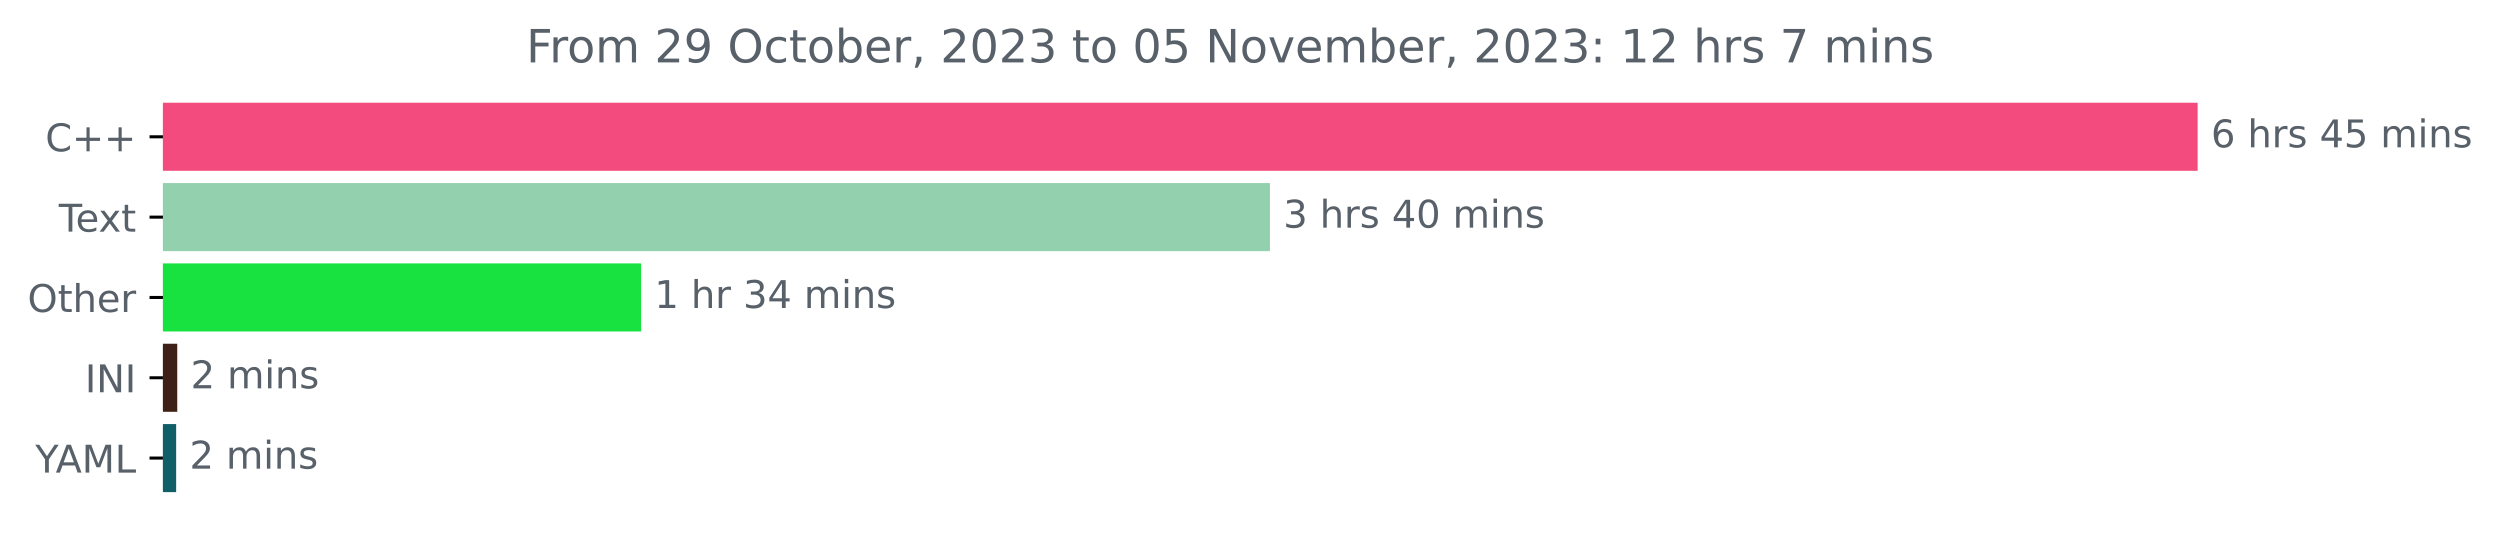
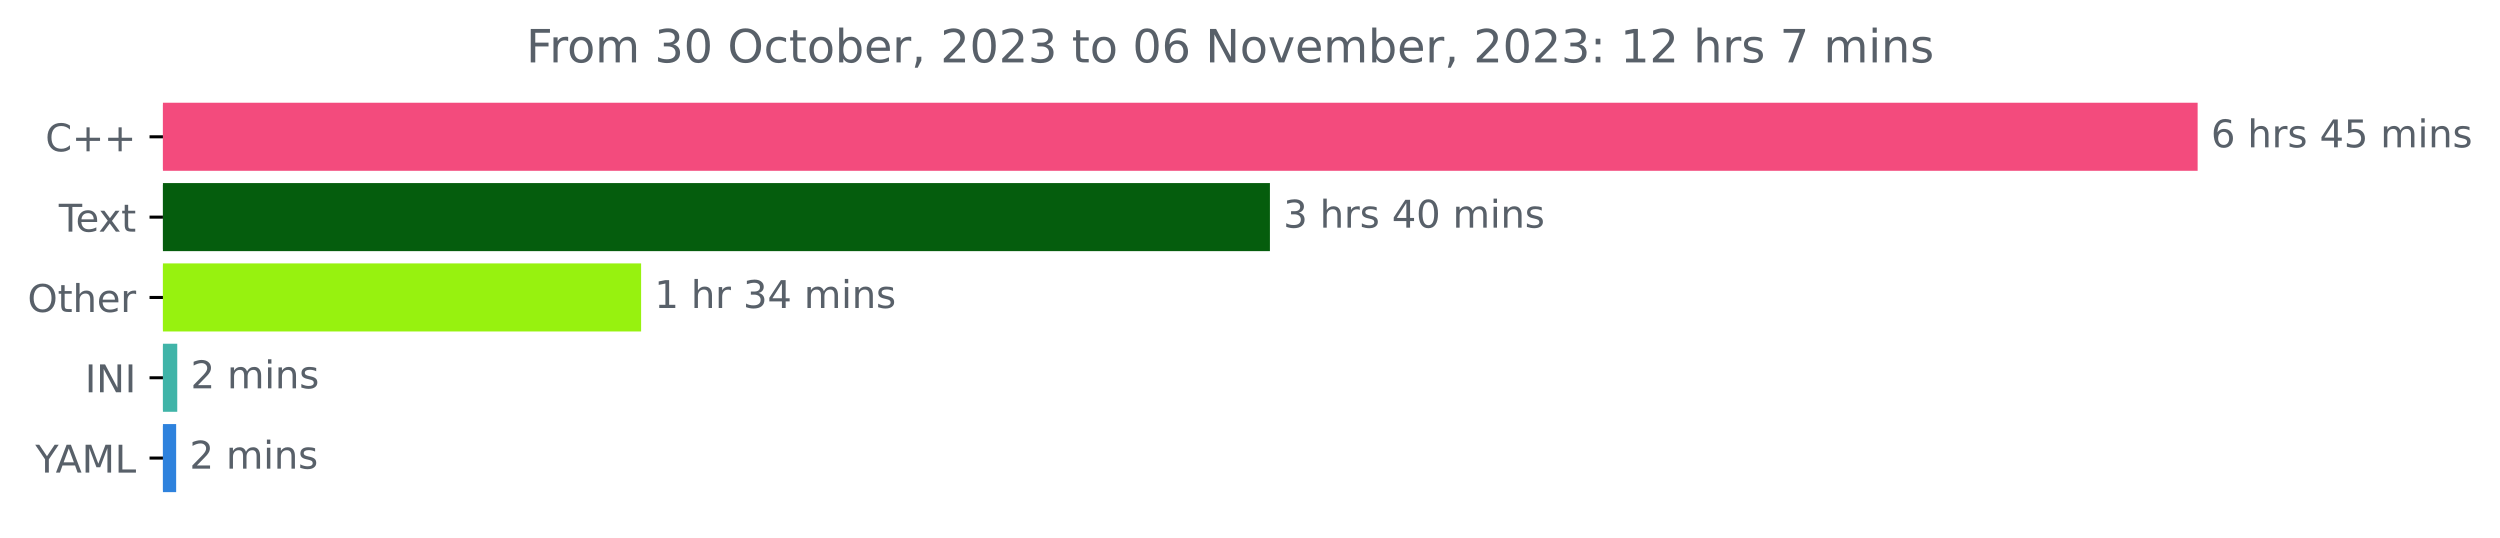
<svg xmlns="http://www.w3.org/2000/svg" xmlns:xlink="http://www.w3.org/1999/xlink" width="653.568pt" height="140.398pt" viewBox="0 0 653.568 140.398" version="1.1">
  <defs>
    <style type="text/css">*{stroke-linejoin: round; stroke-linecap: butt}</style>
  </defs>
  <g id="figure_1">
    <g id="patch_1">
      <path d="M 0 140.398  L 653.568 140.398  L 653.568 0  L 0 0  L 0 140.398  z " style="fill: none" />
    </g>
    <g id="axes_1">
      <g id="patch_2">
-         <path d="M 42.594 27.358  L 574.022 27.358  L 574.022 44.158  L 42.594 44.158  z " clip-path="url(#p58ac9119ee)" style="fill: #f34b7d; stroke: #f34b7d; stroke-linejoin: miter" />
+         <path d="M 42.594 27.358  L 574.022 27.358  L 574.022 44.158  L 42.594 44.158  z " clip-path="url(#pfc1784ac5b)" style="fill: #f34b7d; stroke: #f34b7d; stroke-linejoin: miter" />
      </g>
      <g id="patch_3">
-         <path d="M 42.594 48.358  L 331.492 48.358  L 331.492 65.158  L 42.594 65.158  z " clip-path="url(#p58ac9119ee)" style="fill: #93d0ad; stroke: #93d0ad; stroke-linejoin: miter" />
+         <path d="M 42.594 48.358  L 331.492 48.358  L 331.492 65.158  L 42.594 65.158  z " clip-path="url(#pfc1784ac5b)" style="fill: #055d0d; stroke: #055d0d; stroke-linejoin: miter" />
      </g>
      <g id="patch_4">
-         <path d="M 42.594 69.358  L 167.103 69.358  L 167.103 86.158  L 42.594 86.158  z " clip-path="url(#p58ac9119ee)" style="fill: #18e23f; stroke: #18e23f; stroke-linejoin: miter" />
+         <path d="M 42.594 69.358  L 167.103 69.358  L 167.103 86.158  L 42.594 86.158  z " clip-path="url(#pfc1784ac5b)" style="fill: #97f20f; stroke: #97f20f; stroke-linejoin: miter" />
      </g>
      <g id="patch_5">
-         <path d="M 42.594 90.358  L 45.838 90.358  L 45.838 107.158  L 42.594 107.158  z " clip-path="url(#p58ac9119ee)" style="fill: #3e2017; stroke: #3e2017; stroke-linejoin: miter" />
+         <path d="M 42.594 90.358  L 45.838 90.358  L 45.838 107.158  L 42.594 107.158  z " clip-path="url(#pfc1784ac5b)" style="fill: #40b4a8; stroke: #40b4a8; stroke-linejoin: miter" />
      </g>
      <g id="patch_6">
-         <path d="M 42.594 111.358  L 45.551 111.358  L 45.551 128.158  L 42.594 128.158  z " clip-path="url(#p58ac9119ee)" style="fill: #0f5e68; stroke: #0f5e68; stroke-linejoin: miter" />
+         <path d="M 42.594 111.358  L 45.551 111.358  L 45.551 128.158  L 42.594 128.158  z " clip-path="url(#pfc1784ac5b)" style="fill: #2e82dd; stroke: #2e82dd; stroke-linejoin: miter" />
      </g>
      <g id="matplotlib.axis_1" />
      <g id="matplotlib.axis_2">
        <g id="ytick_1">
          <g id="line2d_1">
            <defs>
-               <path id="m2e6b97bc1c" d="M 0 0  L -3.5 0  " style="stroke: #000000; stroke-width: 0.8" />
+               <path id="m061186badd" d="M 0 0  L -3.5 0  " style="stroke: #000000; stroke-width: 0.8" />
            </defs>
            <g>
-               <use xlink:href="#m2e6b97bc1c" x="42.594" y="35.758" style="stroke: #000000; stroke-width: 0.8" />
+               <use xlink:href="#m061186badd" x="42.594" y="35.758" style="stroke: #000000; stroke-width: 0.8" />
            </g>
          </g>
          <g id="text_1">
            <g style="fill: #586069" transform="translate(11.85156 39.55734)scale(0.1 -0.1)">
              <defs>
                <path id="DejaVuSans-43" d="M 4122 4306  L 4122 3641  Q 3803 3938 3442 4084  Q 3081 4231 2675 4231  Q 1875 4231 1450 3742  Q 1025 3253 1025 2328  Q 1025 1406 1450 917  Q 1875 428 2675 428  Q 3081 428 3442 575  Q 3803 722 4122 1019  L 4122 359  Q 3791 134 3420 21  Q 3050 -91 2638 -91  Q 1578 -91 968 557  Q 359 1206 359 2328  Q 359 3453 968 4101  Q 1578 4750 2638 4750  Q 3056 4750 3426 4639  Q 3797 4528 4122 4306  z " transform="scale(0.015625)" />
                <path id="DejaVuSans-2b" d="M 2944 4013  L 2944 2272  L 4684 2272  L 4684 1741  L 2944 1741  L 2944 0  L 2419 0  L 2419 1741  L 678 1741  L 678 2272  L 2419 2272  L 2419 4013  L 2944 4013  z " transform="scale(0.015625)" />
              </defs>
              <use xlink:href="#DejaVuSans-43" />
              <use xlink:href="#DejaVuSans-2b" x="69.824" />
              <use xlink:href="#DejaVuSans-2b" x="153.613" />
            </g>
          </g>
        </g>
        <g id="ytick_2">
          <g id="line2d_2">
            <g>
-               <use xlink:href="#m2e6b97bc1c" x="42.594" y="56.758" style="stroke: #000000; stroke-width: 0.8" />
+               <use xlink:href="#m061186badd" x="42.594" y="56.758" style="stroke: #000000; stroke-width: 0.8" />
            </g>
          </g>
          <g id="text_2">
            <g style="fill: #586069" transform="translate(15.36875 60.55734)scale(0.1 -0.1)">
              <defs>
                <path id="DejaVuSans-54" d="M -19 4666  L 3928 4666  L 3928 4134  L 2272 4134  L 2272 0  L 1638 0  L 1638 4134  L -19 4134  L -19 4666  z " transform="scale(0.015625)" />
                <path id="DejaVuSans-65" d="M 3597 1894  L 3597 1613  L 953 1613  Q 991 1019 1311 708  Q 1631 397 2203 397  Q 2534 397 2845 478  Q 3156 559 3463 722  L 3463 178  Q 3153 47 2828 -22  Q 2503 -91 2169 -91  Q 1331 -91 842 396  Q 353 884 353 1716  Q 353 2575 817 3079  Q 1281 3584 2069 3584  Q 2775 3584 3186 3129  Q 3597 2675 3597 1894  z M 3022 2063  Q 3016 2534 2758 2815  Q 2500 3097 2075 3097  Q 1594 3097 1305 2825  Q 1016 2553 972 2059  L 3022 2063  z " transform="scale(0.015625)" />
                <path id="DejaVuSans-78" d="M 3513 3500  L 2247 1797  L 3578 0  L 2900 0  L 1881 1375  L 863 0  L 184 0  L 1544 1831  L 300 3500  L 978 3500  L 1906 2253  L 2834 3500  L 3513 3500  z " transform="scale(0.015625)" />
                <path id="DejaVuSans-74" d="M 1172 4494  L 1172 3500  L 2356 3500  L 2356 3053  L 1172 3053  L 1172 1153  Q 1172 725 1289 603  Q 1406 481 1766 481  L 2356 481  L 2356 0  L 1766 0  Q 1100 0 847 248  Q 594 497 594 1153  L 594 3053  L 172 3053  L 172 3500  L 594 3500  L 594 4494  L 1172 4494  z " transform="scale(0.015625)" />
              </defs>
              <use xlink:href="#DejaVuSans-54" />
              <use xlink:href="#DejaVuSans-65" x="44.084" />
              <use xlink:href="#DejaVuSans-78" x="103.857" />
              <use xlink:href="#DejaVuSans-74" x="163.037" />
            </g>
          </g>
        </g>
        <g id="ytick_3">
          <g id="line2d_3">
            <g>
-               <use xlink:href="#m2e6b97bc1c" x="42.594" y="77.758" style="stroke: #000000; stroke-width: 0.8" />
+               <use xlink:href="#m061186badd" x="42.594" y="77.758" style="stroke: #000000; stroke-width: 0.8" />
            </g>
          </g>
          <g id="text_3">
            <g style="fill: #586069" transform="translate(7.2 81.55734)scale(0.1 -0.1)">
              <defs>
                <path id="DejaVuSans-4f" d="M 2522 4238  Q 1834 4238 1429 3725  Q 1025 3213 1025 2328  Q 1025 1447 1429 934  Q 1834 422 2522 422  Q 3209 422 3611 934  Q 4013 1447 4013 2328  Q 4013 3213 3611 3725  Q 3209 4238 2522 4238  z M 2522 4750  Q 3503 4750 4090 4092  Q 4678 3434 4678 2328  Q 4678 1225 4090 567  Q 3503 -91 2522 -91  Q 1538 -91 948 565  Q 359 1222 359 2328  Q 359 3434 948 4092  Q 1538 4750 2522 4750  z " transform="scale(0.015625)" />
                <path id="DejaVuSans-68" d="M 3513 2113  L 3513 0  L 2938 0  L 2938 2094  Q 2938 2591 2744 2837  Q 2550 3084 2163 3084  Q 1697 3084 1428 2787  Q 1159 2491 1159 1978  L 1159 0  L 581 0  L 581 4863  L 1159 4863  L 1159 2956  Q 1366 3272 1645 3428  Q 1925 3584 2291 3584  Q 2894 3584 3203 3211  Q 3513 2838 3513 2113  z " transform="scale(0.015625)" />
                <path id="DejaVuSans-72" d="M 2631 2963  Q 2534 3019 2420 3045  Q 2306 3072 2169 3072  Q 1681 3072 1420 2755  Q 1159 2438 1159 1844  L 1159 0  L 581 0  L 581 3500  L 1159 3500  L 1159 2956  Q 1341 3275 1631 3429  Q 1922 3584 2338 3584  Q 2397 3584 2469 3576  Q 2541 3569 2628 3553  L 2631 2963  z " transform="scale(0.015625)" />
              </defs>
              <use xlink:href="#DejaVuSans-4f" />
              <use xlink:href="#DejaVuSans-74" x="78.711" />
              <use xlink:href="#DejaVuSans-68" x="117.92" />
              <use xlink:href="#DejaVuSans-65" x="181.299" />
              <use xlink:href="#DejaVuSans-72" x="242.822" />
            </g>
          </g>
        </g>
        <g id="ytick_4">
          <g id="line2d_4">
            <g>
-               <use xlink:href="#m2e6b97bc1c" x="42.594" y="98.758" style="stroke: #000000; stroke-width: 0.8" />
+               <use xlink:href="#m061186badd" x="42.594" y="98.758" style="stroke: #000000; stroke-width: 0.8" />
            </g>
          </g>
          <g id="text_4">
            <g style="fill: #586069" transform="translate(22.2125 102.5573)scale(0.1 -0.1)">
              <defs>
                <path id="DejaVuSans-49" d="M 628 4666  L 1259 4666  L 1259 0  L 628 0  L 628 4666  z " transform="scale(0.015625)" />
                <path id="DejaVuSans-4e" d="M 628 4666  L 1478 4666  L 3547 763  L 3547 4666  L 4159 4666  L 4159 0  L 3309 0  L 1241 3903  L 1241 0  L 628 0  L 628 4666  z " transform="scale(0.015625)" />
              </defs>
              <use xlink:href="#DejaVuSans-49" />
              <use xlink:href="#DejaVuSans-4e" x="29.492" />
              <use xlink:href="#DejaVuSans-49" x="104.297" />
            </g>
          </g>
        </g>
        <g id="ytick_5">
          <g id="line2d_5">
            <g>
-               <use xlink:href="#m2e6b97bc1c" x="42.594" y="119.758" style="stroke: #000000; stroke-width: 0.8" />
+               <use xlink:href="#m061186badd" x="42.594" y="119.758" style="stroke: #000000; stroke-width: 0.8" />
            </g>
          </g>
          <g id="text_5">
            <g style="fill: #586069" transform="translate(9.220312 123.5573)scale(0.1 -0.1)">
              <defs>
                <path id="DejaVuSans-59" d="M -13 4666  L 666 4666  L 1959 2747  L 3244 4666  L 3922 4666  L 2272 2222  L 2272 0  L 1638 0  L 1638 2222  L -13 4666  z " transform="scale(0.015625)" />
                <path id="DejaVuSans-41" d="M 2188 4044  L 1331 1722  L 3047 1722  L 2188 4044  z M 1831 4666  L 2547 4666  L 4325 0  L 3669 0  L 3244 1197  L 1141 1197  L 716 0  L 50 0  L 1831 4666  z " transform="scale(0.015625)" />
                <path id="DejaVuSans-4d" d="M 628 4666  L 1569 4666  L 2759 1491  L 3956 4666  L 4897 4666  L 4897 0  L 4281 0  L 4281 4097  L 3078 897  L 2444 897  L 1241 4097  L 1241 0  L 628 0  L 628 4666  z " transform="scale(0.015625)" />
                <path id="DejaVuSans-4c" d="M 628 4666  L 1259 4666  L 1259 531  L 3531 531  L 3531 0  L 628 0  L 628 4666  z " transform="scale(0.015625)" />
              </defs>
              <use xlink:href="#DejaVuSans-59" />
              <use xlink:href="#DejaVuSans-41" x="53.334" />
              <use xlink:href="#DejaVuSans-4d" x="121.742" />
              <use xlink:href="#DejaVuSans-4c" x="208.021" />
            </g>
          </g>
        </g>
      </g>
      <g id="text_6">
        <g style="fill: #586069" transform="translate(578.0223 38.5175)scale(0.1 -0.1)">
          <defs>
            <path id="DejaVuSans-36" d="M 2113 2584  Q 1688 2584 1439 2293  Q 1191 2003 1191 1497  Q 1191 994 1439 701  Q 1688 409 2113 409  Q 2538 409 2786 701  Q 3034 994 3034 1497  Q 3034 2003 2786 2293  Q 2538 2584 2113 2584  z M 3366 4563  L 3366 3988  Q 3128 4100 2886 4159  Q 2644 4219 2406 4219  Q 1781 4219 1451 3797  Q 1122 3375 1075 2522  Q 1259 2794 1537 2939  Q 1816 3084 2150 3084  Q 2853 3084 3261 2657  Q 3669 2231 3669 1497  Q 3669 778 3244 343  Q 2819 -91 2113 -91  Q 1303 -91 875 529  Q 447 1150 447 2328  Q 447 3434 972 4092  Q 1497 4750 2381 4750  Q 2619 4750 2861 4703  Q 3103 4656 3366 4563  z " transform="scale(0.015625)" />
            <path id="DejaVuSans-20" transform="scale(0.015625)" />
            <path id="DejaVuSans-73" d="M 2834 3397  L 2834 2853  Q 2591 2978 2328 3040  Q 2066 3103 1784 3103  Q 1356 3103 1142 2972  Q 928 2841 928 2578  Q 928 2378 1081 2264  Q 1234 2150 1697 2047  L 1894 2003  Q 2506 1872 2764 1633  Q 3022 1394 3022 966  Q 3022 478 2636 193  Q 2250 -91 1575 -91  Q 1294 -91 989 -36  Q 684 19 347 128  L 347 722  Q 666 556 975 473  Q 1284 391 1588 391  Q 1994 391 2212 530  Q 2431 669 2431 922  Q 2431 1156 2273 1281  Q 2116 1406 1581 1522  L 1381 1569  Q 847 1681 609 1914  Q 372 2147 372 2553  Q 372 3047 722 3315  Q 1072 3584 1716 3584  Q 2034 3584 2315 3537  Q 2597 3491 2834 3397  z " transform="scale(0.015625)" />
            <path id="DejaVuSans-34" d="M 2419 4116  L 825 1625  L 2419 1625  L 2419 4116  z M 2253 4666  L 3047 4666  L 3047 1625  L 3713 1625  L 3713 1100  L 3047 1100  L 3047 0  L 2419 0  L 2419 1100  L 313 1100  L 313 1709  L 2253 4666  z " transform="scale(0.015625)" />
            <path id="DejaVuSans-35" d="M 691 4666  L 3169 4666  L 3169 4134  L 1269 4134  L 1269 2991  Q 1406 3038 1543 3061  Q 1681 3084 1819 3084  Q 2600 3084 3056 2656  Q 3513 2228 3513 1497  Q 3513 744 3044 326  Q 2575 -91 1722 -91  Q 1428 -91 1123 -41  Q 819 9 494 109  L 494 744  Q 775 591 1075 516  Q 1375 441 1709 441  Q 2250 441 2565 725  Q 2881 1009 2881 1497  Q 2881 1984 2565 2268  Q 2250 2553 1709 2553  Q 1456 2553 1204 2497  Q 953 2441 691 2322  L 691 4666  z " transform="scale(0.015625)" />
            <path id="DejaVuSans-6d" d="M 3328 2828  Q 3544 3216 3844 3400  Q 4144 3584 4550 3584  Q 5097 3584 5394 3201  Q 5691 2819 5691 2113  L 5691 0  L 5113 0  L 5113 2094  Q 5113 2597 4934 2840  Q 4756 3084 4391 3084  Q 3944 3084 3684 2787  Q 3425 2491 3425 1978  L 3425 0  L 2847 0  L 2847 2094  Q 2847 2600 2669 2842  Q 2491 3084 2119 3084  Q 1678 3084 1418 2786  Q 1159 2488 1159 1978  L 1159 0  L 581 0  L 581 3500  L 1159 3500  L 1159 2956  Q 1356 3278 1631 3431  Q 1906 3584 2284 3584  Q 2666 3584 2933 3390  Q 3200 3197 3328 2828  z " transform="scale(0.015625)" />
            <path id="DejaVuSans-69" d="M 603 3500  L 1178 3500  L 1178 0  L 603 0  L 603 3500  z M 603 4863  L 1178 4863  L 1178 4134  L 603 4134  L 603 4863  z " transform="scale(0.015625)" />
            <path id="DejaVuSans-6e" d="M 3513 2113  L 3513 0  L 2938 0  L 2938 2094  Q 2938 2591 2744 2837  Q 2550 3084 2163 3084  Q 1697 3084 1428 2787  Q 1159 2491 1159 1978  L 1159 0  L 581 0  L 581 3500  L 1159 3500  L 1159 2956  Q 1366 3272 1645 3428  Q 1925 3584 2291 3584  Q 2894 3584 3203 3211  Q 3513 2838 3513 2113  z " transform="scale(0.015625)" />
          </defs>
          <use xlink:href="#DejaVuSans-36" />
          <use xlink:href="#DejaVuSans-20" x="63.623" />
          <use xlink:href="#DejaVuSans-68" x="95.41" />
          <use xlink:href="#DejaVuSans-72" x="158.789" />
          <use xlink:href="#DejaVuSans-73" x="199.902" />
          <use xlink:href="#DejaVuSans-20" x="252.002" />
          <use xlink:href="#DejaVuSans-34" x="283.789" />
          <use xlink:href="#DejaVuSans-35" x="347.412" />
          <use xlink:href="#DejaVuSans-20" x="411.035" />
          <use xlink:href="#DejaVuSans-6d" x="442.822" />
          <use xlink:href="#DejaVuSans-69" x="540.234" />
          <use xlink:href="#DejaVuSans-6e" x="568.018" />
          <use xlink:href="#DejaVuSans-73" x="631.396" />
        </g>
      </g>
      <g id="text_7">
        <g style="fill: #586069" transform="translate(335.4924 59.5175)scale(0.1 -0.1)">
          <defs>
            <path id="DejaVuSans-33" d="M 2597 2516  Q 3050 2419 3304 2112  Q 3559 1806 3559 1356  Q 3559 666 3084 287  Q 2609 -91 1734 -91  Q 1441 -91 1130 -33  Q 819 25 488 141  L 488 750  Q 750 597 1062 519  Q 1375 441 1716 441  Q 2309 441 2620 675  Q 2931 909 2931 1356  Q 2931 1769 2642 2001  Q 2353 2234 1838 2234  L 1294 2234  L 1294 2753  L 1863 2753  Q 2328 2753 2575 2939  Q 2822 3125 2822 3475  Q 2822 3834 2567 4026  Q 2313 4219 1838 4219  Q 1578 4219 1281 4162  Q 984 4106 628 3988  L 628 4550  Q 988 4650 1302 4700  Q 1616 4750 1894 4750  Q 2613 4750 3031 4423  Q 3450 4097 3450 3541  Q 3450 3153 3228 2886  Q 3006 2619 2597 2516  z " transform="scale(0.015625)" />
            <path id="DejaVuSans-30" d="M 2034 4250  Q 1547 4250 1301 3770  Q 1056 3291 1056 2328  Q 1056 1369 1301 889  Q 1547 409 2034 409  Q 2525 409 2770 889  Q 3016 1369 3016 2328  Q 3016 3291 2770 3770  Q 2525 4250 2034 4250  z M 2034 4750  Q 2819 4750 3233 4129  Q 3647 3509 3647 2328  Q 3647 1150 3233 529  Q 2819 -91 2034 -91  Q 1250 -91 836 529  Q 422 1150 422 2328  Q 422 3509 836 4129  Q 1250 4750 2034 4750  z " transform="scale(0.015625)" />
          </defs>
          <use xlink:href="#DejaVuSans-33" />
          <use xlink:href="#DejaVuSans-20" x="63.623" />
          <use xlink:href="#DejaVuSans-68" x="95.41" />
          <use xlink:href="#DejaVuSans-72" x="158.789" />
          <use xlink:href="#DejaVuSans-73" x="199.902" />
          <use xlink:href="#DejaVuSans-20" x="252.002" />
          <use xlink:href="#DejaVuSans-34" x="283.789" />
          <use xlink:href="#DejaVuSans-30" x="347.412" />
          <use xlink:href="#DejaVuSans-20" x="411.035" />
          <use xlink:href="#DejaVuSans-6d" x="442.822" />
          <use xlink:href="#DejaVuSans-69" x="540.234" />
          <use xlink:href="#DejaVuSans-6e" x="568.018" />
          <use xlink:href="#DejaVuSans-73" x="631.396" />
        </g>
      </g>
      <g id="text_8">
        <g style="fill: #586069" transform="translate(171.1026 80.5175)scale(0.1 -0.1)">
          <defs>
            <path id="DejaVuSans-31" d="M 794 531  L 1825 531  L 1825 4091  L 703 3866  L 703 4441  L 1819 4666  L 2450 4666  L 2450 531  L 3481 531  L 3481 0  L 794 0  L 794 531  z " transform="scale(0.015625)" />
          </defs>
          <use xlink:href="#DejaVuSans-31" />
          <use xlink:href="#DejaVuSans-20" x="63.623" />
          <use xlink:href="#DejaVuSans-68" x="95.41" />
          <use xlink:href="#DejaVuSans-72" x="158.789" />
          <use xlink:href="#DejaVuSans-20" x="199.902" />
          <use xlink:href="#DejaVuSans-33" x="231.689" />
          <use xlink:href="#DejaVuSans-34" x="295.312" />
          <use xlink:href="#DejaVuSans-20" x="358.936" />
          <use xlink:href="#DejaVuSans-6d" x="390.723" />
          <use xlink:href="#DejaVuSans-69" x="488.135" />
          <use xlink:href="#DejaVuSans-6e" x="515.918" />
          <use xlink:href="#DejaVuSans-73" x="579.297" />
        </g>
      </g>
      <g id="text_9">
        <g style="fill: #586069" transform="translate(49.83766 101.5175)scale(0.1 -0.1)">
          <defs>
            <path id="DejaVuSans-32" d="M 1228 531  L 3431 531  L 3431 0  L 469 0  L 469 531  Q 828 903 1448 1529  Q 2069 2156 2228 2338  Q 2531 2678 2651 2914  Q 2772 3150 2772 3378  Q 2772 3750 2511 3984  Q 2250 4219 1831 4219  Q 1534 4219 1204 4116  Q 875 4013 500 3803  L 500 4441  Q 881 4594 1212 4672  Q 1544 4750 1819 4750  Q 2544 4750 2975 4387  Q 3406 4025 3406 3419  Q 3406 3131 3298 2873  Q 3191 2616 2906 2266  Q 2828 2175 2409 1742  Q 1991 1309 1228 531  z " transform="scale(0.015625)" />
          </defs>
          <use xlink:href="#DejaVuSans-32" />
          <use xlink:href="#DejaVuSans-20" x="63.623" />
          <use xlink:href="#DejaVuSans-6d" x="95.41" />
          <use xlink:href="#DejaVuSans-69" x="192.822" />
          <use xlink:href="#DejaVuSans-6e" x="220.605" />
          <use xlink:href="#DejaVuSans-73" x="283.984" />
        </g>
      </g>
      <g id="text_10">
        <g style="fill: #586069" transform="translate(49.55143 122.5175)scale(0.1 -0.1)">
          <use xlink:href="#DejaVuSans-32" />
          <use xlink:href="#DejaVuSans-20" x="63.623" />
          <use xlink:href="#DejaVuSans-6d" x="95.41" />
          <use xlink:href="#DejaVuSans-69" x="192.822" />
          <use xlink:href="#DejaVuSans-6e" x="220.605" />
          <use xlink:href="#DejaVuSans-73" x="283.984" />
        </g>
      </g>
      <g id="text_11">
        <g style="fill: #586069" transform="translate(137.5719 16.31812)scale(0.12 -0.12)">
          <defs>
            <path id="DejaVuSans-46" d="M 628 4666  L 3309 4666  L 3309 4134  L 1259 4134  L 1259 2759  L 3109 2759  L 3109 2228  L 1259 2228  L 1259 0  L 628 0  L 628 4666  z " transform="scale(0.015625)" />
            <path id="DejaVuSans-6f" d="M 1959 3097  Q 1497 3097 1228 2736  Q 959 2375 959 1747  Q 959 1119 1226 758  Q 1494 397 1959 397  Q 2419 397 2687 759  Q 2956 1122 2956 1747  Q 2956 2369 2687 2733  Q 2419 3097 1959 3097  z M 1959 3584  Q 2709 3584 3137 3096  Q 3566 2609 3566 1747  Q 3566 888 3137 398  Q 2709 -91 1959 -91  Q 1206 -91 779 398  Q 353 888 353 1747  Q 353 2609 779 3096  Q 1206 3584 1959 3584  z " transform="scale(0.015625)" />
-             <path id="DejaVuSans-39" d="M 703 97  L 703 672  Q 941 559 1184 500  Q 1428 441 1663 441  Q 2288 441 2617 861  Q 2947 1281 2994 2138  Q 2813 1869 2534 1725  Q 2256 1581 1919 1581  Q 1219 1581 811 2004  Q 403 2428 403 3163  Q 403 3881 828 4315  Q 1253 4750 1959 4750  Q 2769 4750 3195 4129  Q 3622 3509 3622 2328  Q 3622 1225 3098 567  Q 2575 -91 1691 -91  Q 1453 -91 1209 -44  Q 966 3 703 97  z M 1959 2075  Q 2384 2075 2632 2365  Q 2881 2656 2881 3163  Q 2881 3666 2632 3958  Q 2384 4250 1959 4250  Q 1534 4250 1286 3958  Q 1038 3666 1038 3163  Q 1038 2656 1286 2365  Q 1534 2075 1959 2075  z " transform="scale(0.015625)" />
            <path id="DejaVuSans-63" d="M 3122 3366  L 3122 2828  Q 2878 2963 2633 3030  Q 2388 3097 2138 3097  Q 1578 3097 1268 2742  Q 959 2388 959 1747  Q 959 1106 1268 751  Q 1578 397 2138 397  Q 2388 397 2633 464  Q 2878 531 3122 666  L 3122 134  Q 2881 22 2623 -34  Q 2366 -91 2075 -91  Q 1284 -91 818 406  Q 353 903 353 1747  Q 353 2603 823 3093  Q 1294 3584 2113 3584  Q 2378 3584 2631 3529  Q 2884 3475 3122 3366  z " transform="scale(0.015625)" />
            <path id="DejaVuSans-62" d="M 3116 1747  Q 3116 2381 2855 2742  Q 2594 3103 2138 3103  Q 1681 3103 1420 2742  Q 1159 2381 1159 1747  Q 1159 1113 1420 752  Q 1681 391 2138 391  Q 2594 391 2855 752  Q 3116 1113 3116 1747  z M 1159 2969  Q 1341 3281 1617 3432  Q 1894 3584 2278 3584  Q 2916 3584 3314 3078  Q 3713 2572 3713 1747  Q 3713 922 3314 415  Q 2916 -91 2278 -91  Q 1894 -91 1617 61  Q 1341 213 1159 525  L 1159 0  L 581 0  L 581 4863  L 1159 4863  L 1159 2969  z " transform="scale(0.015625)" />
            <path id="DejaVuSans-2c" d="M 750 794  L 1409 794  L 1409 256  L 897 -744  L 494 -744  L 750 256  L 750 794  z " transform="scale(0.015625)" />
            <path id="DejaVuSans-76" d="M 191 3500  L 800 3500  L 1894 563  L 2988 3500  L 3597 3500  L 2284 0  L 1503 0  L 191 3500  z " transform="scale(0.015625)" />
            <path id="DejaVuSans-3a" d="M 750 794  L 1409 794  L 1409 0  L 750 0  L 750 794  z M 750 3309  L 1409 3309  L 1409 2516  L 750 2516  L 750 3309  z " transform="scale(0.015625)" />
            <path id="DejaVuSans-37" d="M 525 4666  L 3525 4666  L 3525 4397  L 1831 0  L 1172 0  L 2766 4134  L 525 4134  L 525 4666  z " transform="scale(0.015625)" />
          </defs>
          <use xlink:href="#DejaVuSans-46" />
          <use xlink:href="#DejaVuSans-72" x="50.27" />
          <use xlink:href="#DejaVuSans-6f" x="89.133" />
          <use xlink:href="#DejaVuSans-6d" x="150.314" />
          <use xlink:href="#DejaVuSans-20" x="247.727" />
-           <use xlink:href="#DejaVuSans-32" x="279.514" />
-           <use xlink:href="#DejaVuSans-39" x="343.137" />
+           <use xlink:href="#DejaVuSans-33" x="279.514" />
+           <use xlink:href="#DejaVuSans-30" x="343.137" />
          <use xlink:href="#DejaVuSans-20" x="406.76" />
          <use xlink:href="#DejaVuSans-4f" x="438.547" />
          <use xlink:href="#DejaVuSans-63" x="517.258" />
          <use xlink:href="#DejaVuSans-74" x="572.238" />
          <use xlink:href="#DejaVuSans-6f" x="611.447" />
          <use xlink:href="#DejaVuSans-62" x="672.629" />
          <use xlink:href="#DejaVuSans-65" x="736.105" />
          <use xlink:href="#DejaVuSans-72" x="797.629" />
          <use xlink:href="#DejaVuSans-2c" x="838.742" />
          <use xlink:href="#DejaVuSans-20" x="870.529" />
          <use xlink:href="#DejaVuSans-32" x="902.316" />
          <use xlink:href="#DejaVuSans-30" x="965.939" />
          <use xlink:href="#DejaVuSans-32" x="1029.562" />
          <use xlink:href="#DejaVuSans-33" x="1093.186" />
          <use xlink:href="#DejaVuSans-20" x="1156.809" />
          <use xlink:href="#DejaVuSans-74" x="1188.596" />
          <use xlink:href="#DejaVuSans-6f" x="1227.805" />
          <use xlink:href="#DejaVuSans-20" x="1288.986" />
          <use xlink:href="#DejaVuSans-30" x="1320.773" />
-           <use xlink:href="#DejaVuSans-35" x="1384.396" />
+           <use xlink:href="#DejaVuSans-36" x="1384.396" />
          <use xlink:href="#DejaVuSans-20" x="1448.02" />
          <use xlink:href="#DejaVuSans-4e" x="1479.807" />
          <use xlink:href="#DejaVuSans-6f" x="1554.611" />
          <use xlink:href="#DejaVuSans-76" x="1615.793" />
          <use xlink:href="#DejaVuSans-65" x="1674.973" />
          <use xlink:href="#DejaVuSans-6d" x="1736.496" />
          <use xlink:href="#DejaVuSans-62" x="1833.908" />
          <use xlink:href="#DejaVuSans-65" x="1897.385" />
          <use xlink:href="#DejaVuSans-72" x="1958.908" />
          <use xlink:href="#DejaVuSans-2c" x="2000.021" />
          <use xlink:href="#DejaVuSans-20" x="2031.809" />
          <use xlink:href="#DejaVuSans-32" x="2063.596" />
          <use xlink:href="#DejaVuSans-30" x="2127.219" />
          <use xlink:href="#DejaVuSans-32" x="2190.842" />
          <use xlink:href="#DejaVuSans-33" x="2254.465" />
          <use xlink:href="#DejaVuSans-3a" x="2318.088" />
          <use xlink:href="#DejaVuSans-20" x="2351.779" />
          <use xlink:href="#DejaVuSans-31" x="2383.566" />
          <use xlink:href="#DejaVuSans-32" x="2447.189" />
          <use xlink:href="#DejaVuSans-20" x="2510.812" />
          <use xlink:href="#DejaVuSans-68" x="2542.6" />
          <use xlink:href="#DejaVuSans-72" x="2605.979" />
          <use xlink:href="#DejaVuSans-73" x="2647.092" />
          <use xlink:href="#DejaVuSans-20" x="2699.191" />
          <use xlink:href="#DejaVuSans-37" x="2730.979" />
          <use xlink:href="#DejaVuSans-20" x="2794.602" />
          <use xlink:href="#DejaVuSans-6d" x="2826.389" />
          <use xlink:href="#DejaVuSans-69" x="2923.801" />
          <use xlink:href="#DejaVuSans-6e" x="2951.584" />
          <use xlink:href="#DejaVuSans-73" x="3014.963" />
        </g>
      </g>
    </g>
  </g>
  <defs>
-     <clipPath id="p58ac9119ee">
+     <clipPath id="pfc1784ac5b">
      <rect x="42.594" y="22.318" width="558" height="110.88" />
    </clipPath>
  </defs>
</svg>
